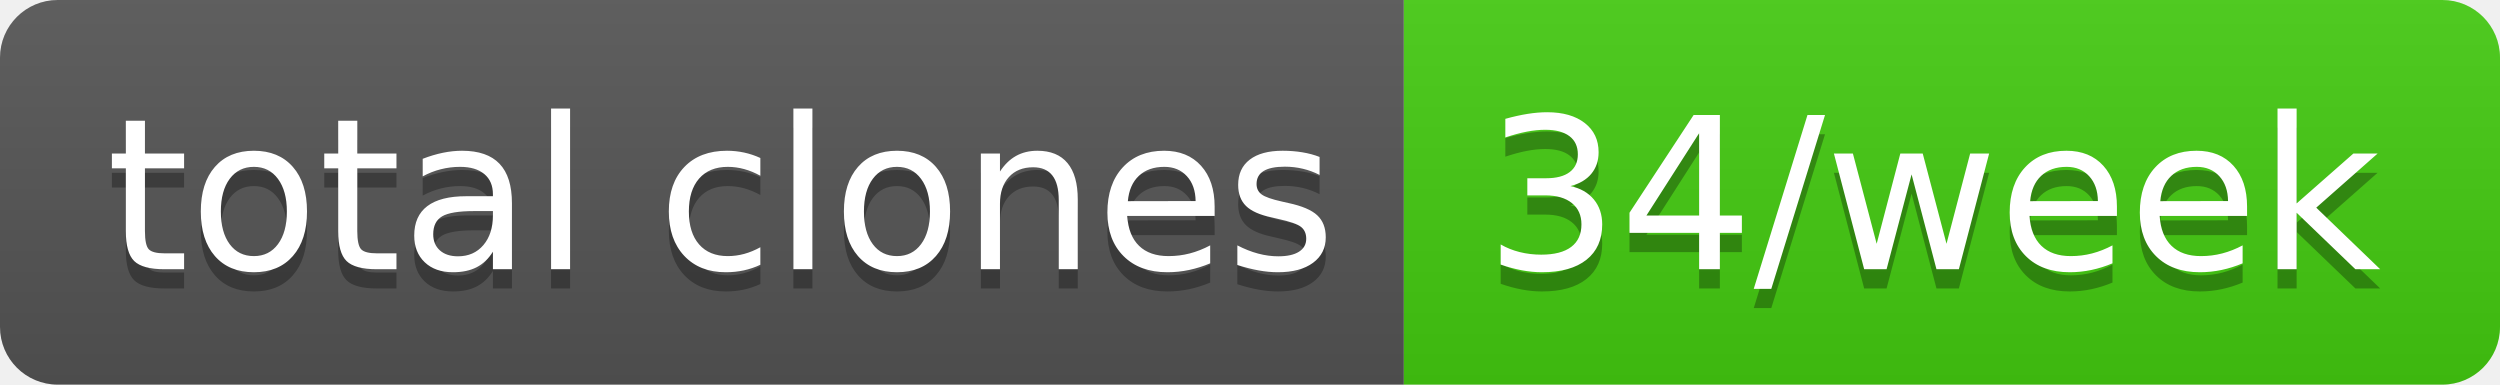
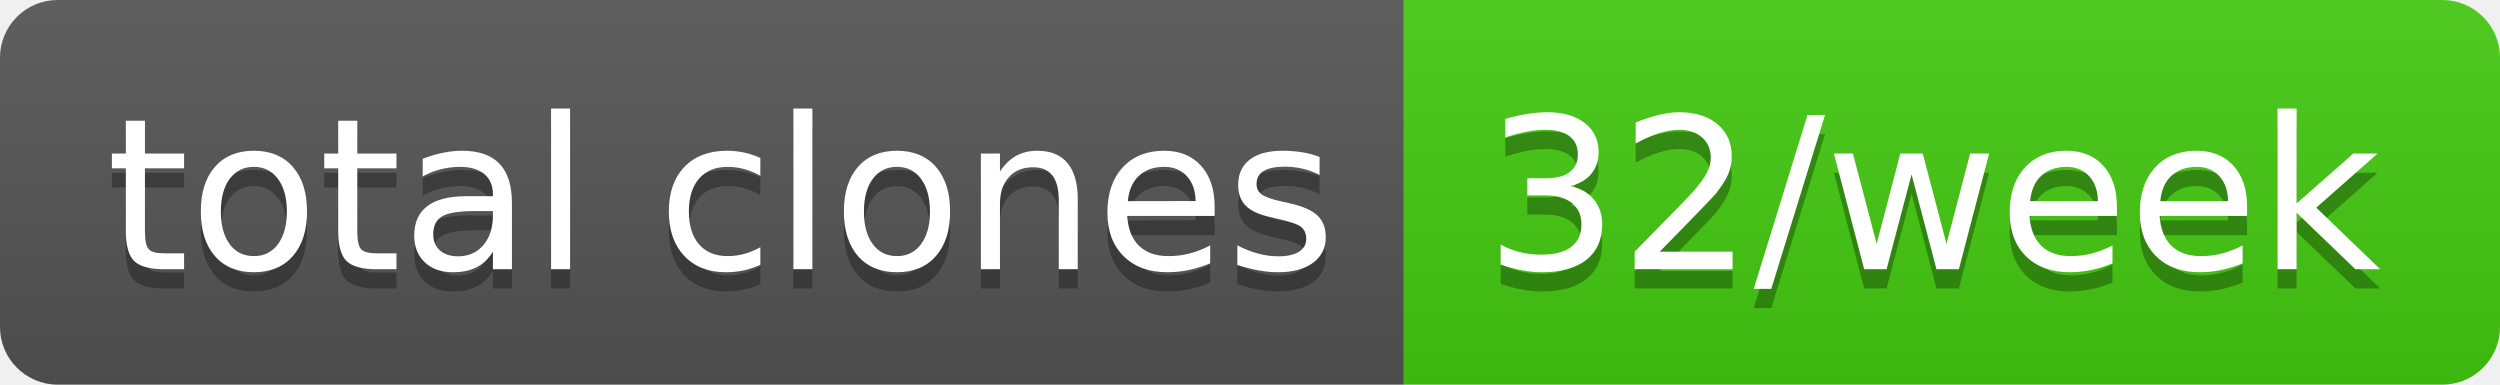
- <svg xmlns="http://www.w3.org/2000/svg" width="130" height="20" role="img" aria-label="total clones: 34/week">
+ <svg xmlns="http://www.w3.org/2000/svg" width="130" height="20" role="img" aria-label="total clones: 32/week">
  <linearGradient id="s" x2="0" y2="100%">
    <stop offset="0" stop-color="#bbb" stop-opacity=".1" />
    <stop offset="1" stop-opacity=".1" />
  </linearGradient>
  <clipPath id="r">
    <rect width="130" height="20" rx="3" fill="#fff" />
  </clipPath>
  <g clip-path="url(#r)">
    <rect width="73" height="20" fill="#555" />
    <rect x="73" width="57" height="20" fill="#4c1" />
    <rect width="130" height="20" fill="url(#s)" />
  </g>
  <g fill="#fff" text-anchor="middle" font-family="Verdana,Geneva,DejaVu Sans,sans-serif" text-rendering="geometricPrecision" font-size="110">
    <text aria-hidden="true" x="375" y="150" fill="#010101" fill-opacity=".3" transform="scale(.1)" textLength="630">total clones</text>
    <text x="375" y="140" transform="scale(.1)" fill="#fff" textLength="630">total clones</text>
-     <text aria-hidden="true" x="1005" y="150" fill="#010101" fill-opacity=".3" transform="scale(.1)" textLength="470">34/week</text>
-     <text x="1005" y="140" transform="scale(.1)" fill="#fff" textLength="470">34/week</text>
+     <text aria-hidden="true" x="1005" y="150" fill="#010101" fill-opacity=".3" transform="scale(.1)" textLength="470">32/week</text>
+     <text x="1005" y="140" transform="scale(.1)" fill="#fff" textLength="470">32/week</text>
  </g>
</svg>
